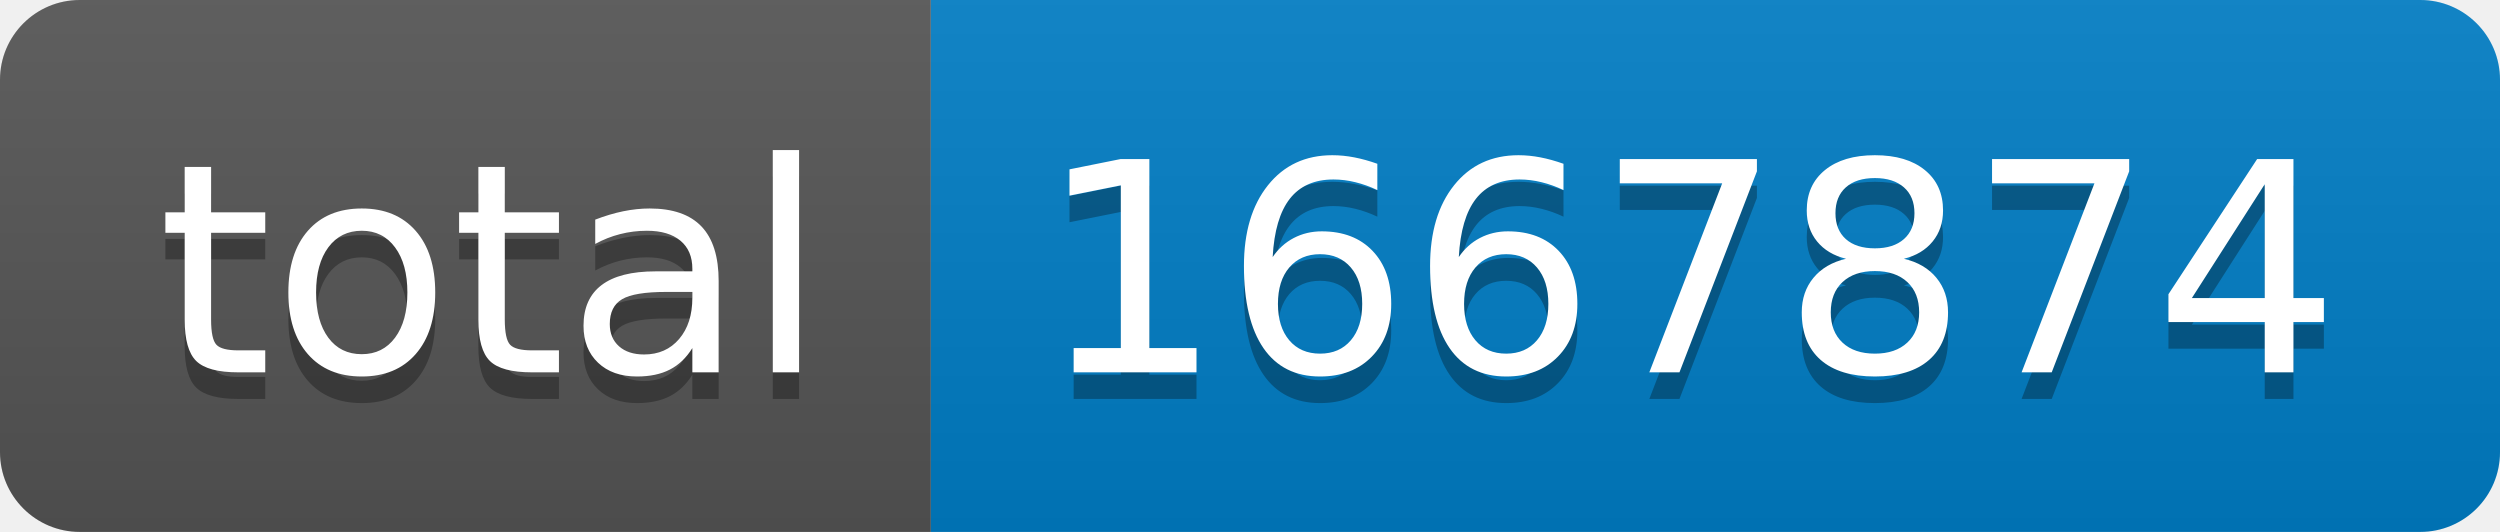
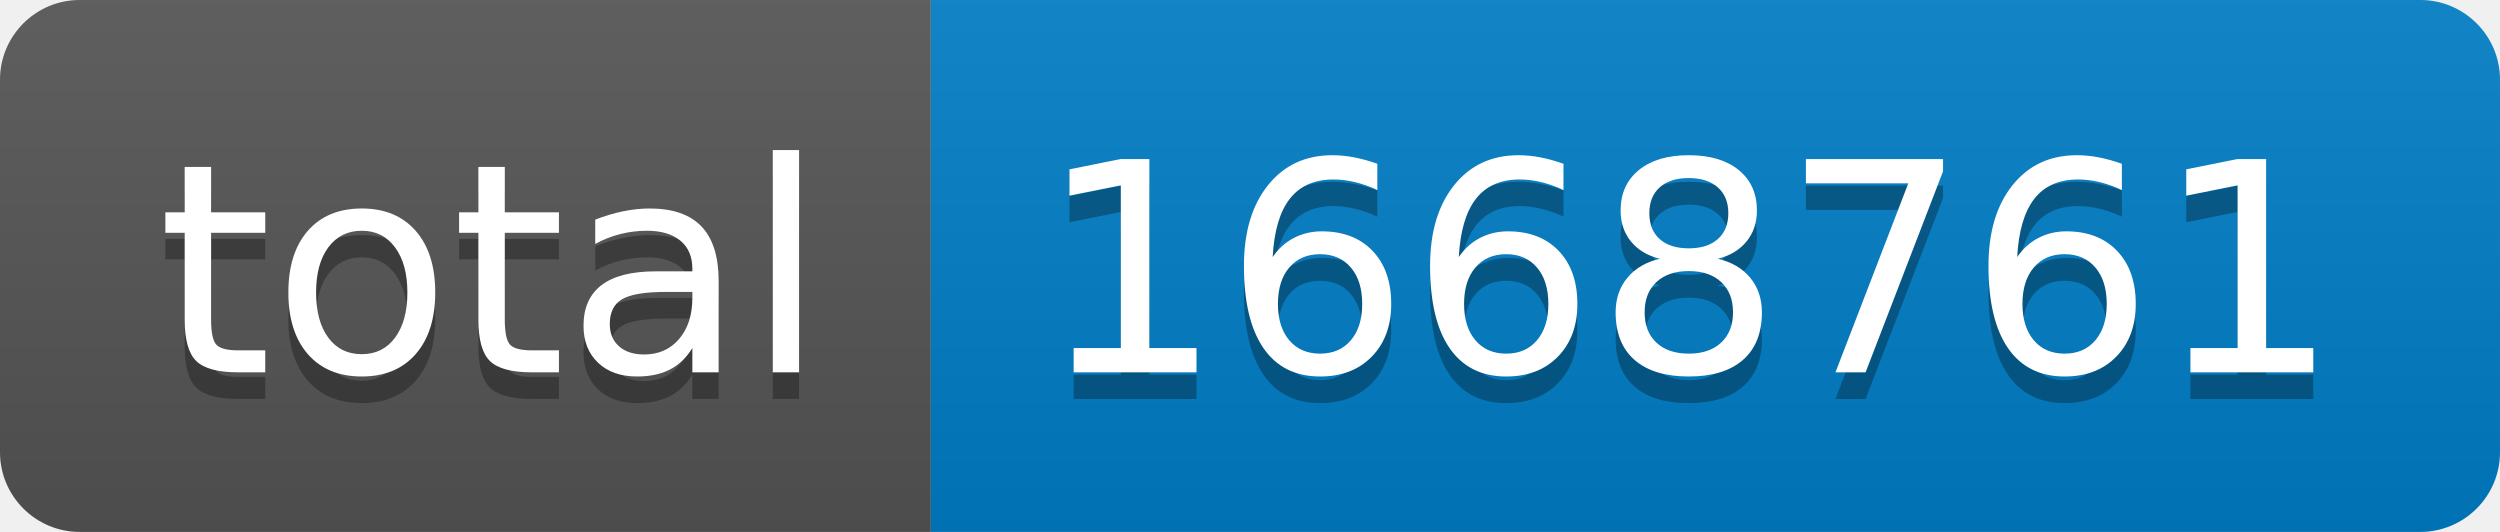
- <svg xmlns="http://www.w3.org/2000/svg" width="94" height="20" role="img" aria-label="total: 1667874">
+ <svg xmlns="http://www.w3.org/2000/svg" width="94" height="20" role="img" aria-label="total: 1668761">
  <linearGradient id="s" x2="0" y2="100%">
    <stop offset="0" stop-color="#bbb" stop-opacity=".1" />
    <stop offset="1" stop-opacity=".1" />
  </linearGradient>
  <clipPath id="r">
    <rect width="94" height="20" rx="3" fill="#fff" />
  </clipPath>
  <g clip-path="url(#r)">
    <rect width="35" height="20" fill="#555" />
    <rect x="35" width="59" height="20" fill="#007ec6" />
    <rect width="94" height="20" fill="url(#s)" />
  </g>
  <g fill="#fff" text-anchor="middle" font-family="Verdana,Geneva,DejaVu Sans,sans-serif" text-rendering="geometricPrecision" font-size="110">
    <text aria-hidden="true" x="185" y="150" fill="#010101" fill-opacity=".3" transform="scale(.1)" textLength="250">total</text>
    <text x="185" y="140" transform="scale(.1)" fill="#fff" textLength="250">total</text>
-     <text aria-hidden="true" x="635" y="150" fill="#010101" fill-opacity=".3" transform="scale(.1)" textLength="490">1667874</text>
-     <text x="635" y="140" transform="scale(.1)" fill="#fff" textLength="490">1667874</text>
+     <text aria-hidden="true" x="635" y="150" fill="#010101" fill-opacity=".3" transform="scale(.1)" textLength="490">1668761</text>
+     <text x="635" y="140" transform="scale(.1)" fill="#fff" textLength="490">1668761</text>
  </g>
</svg>
